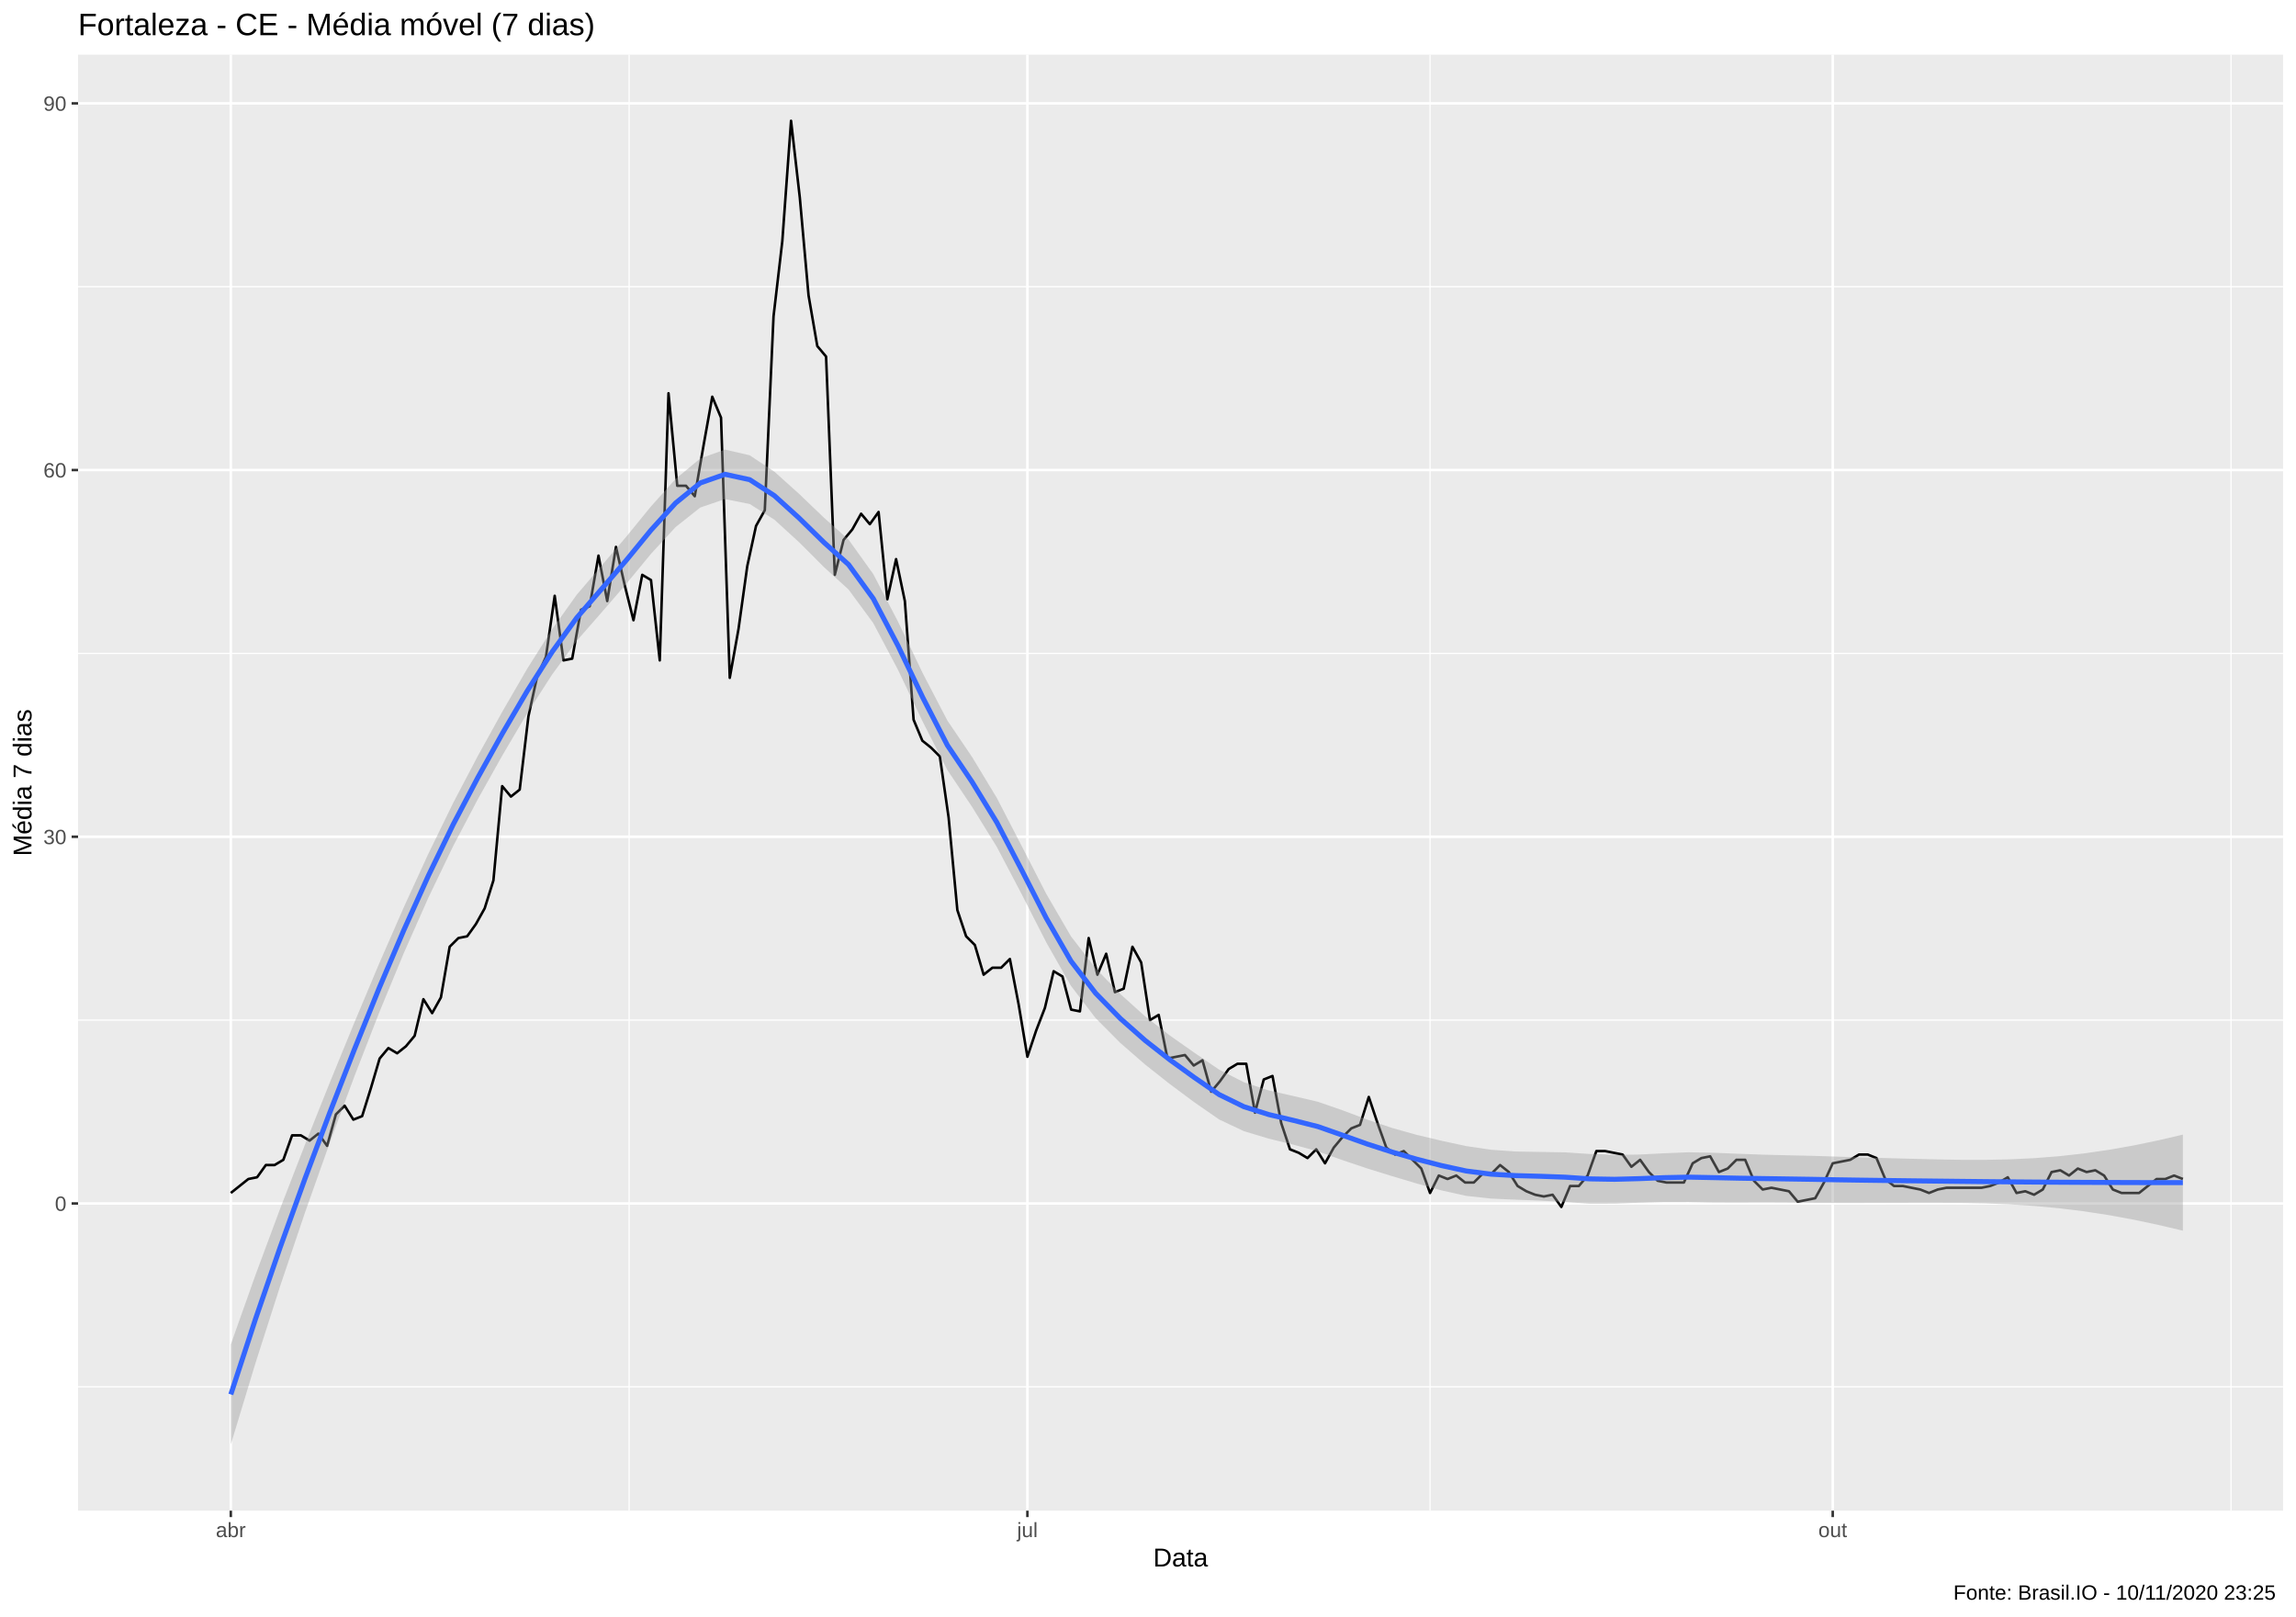
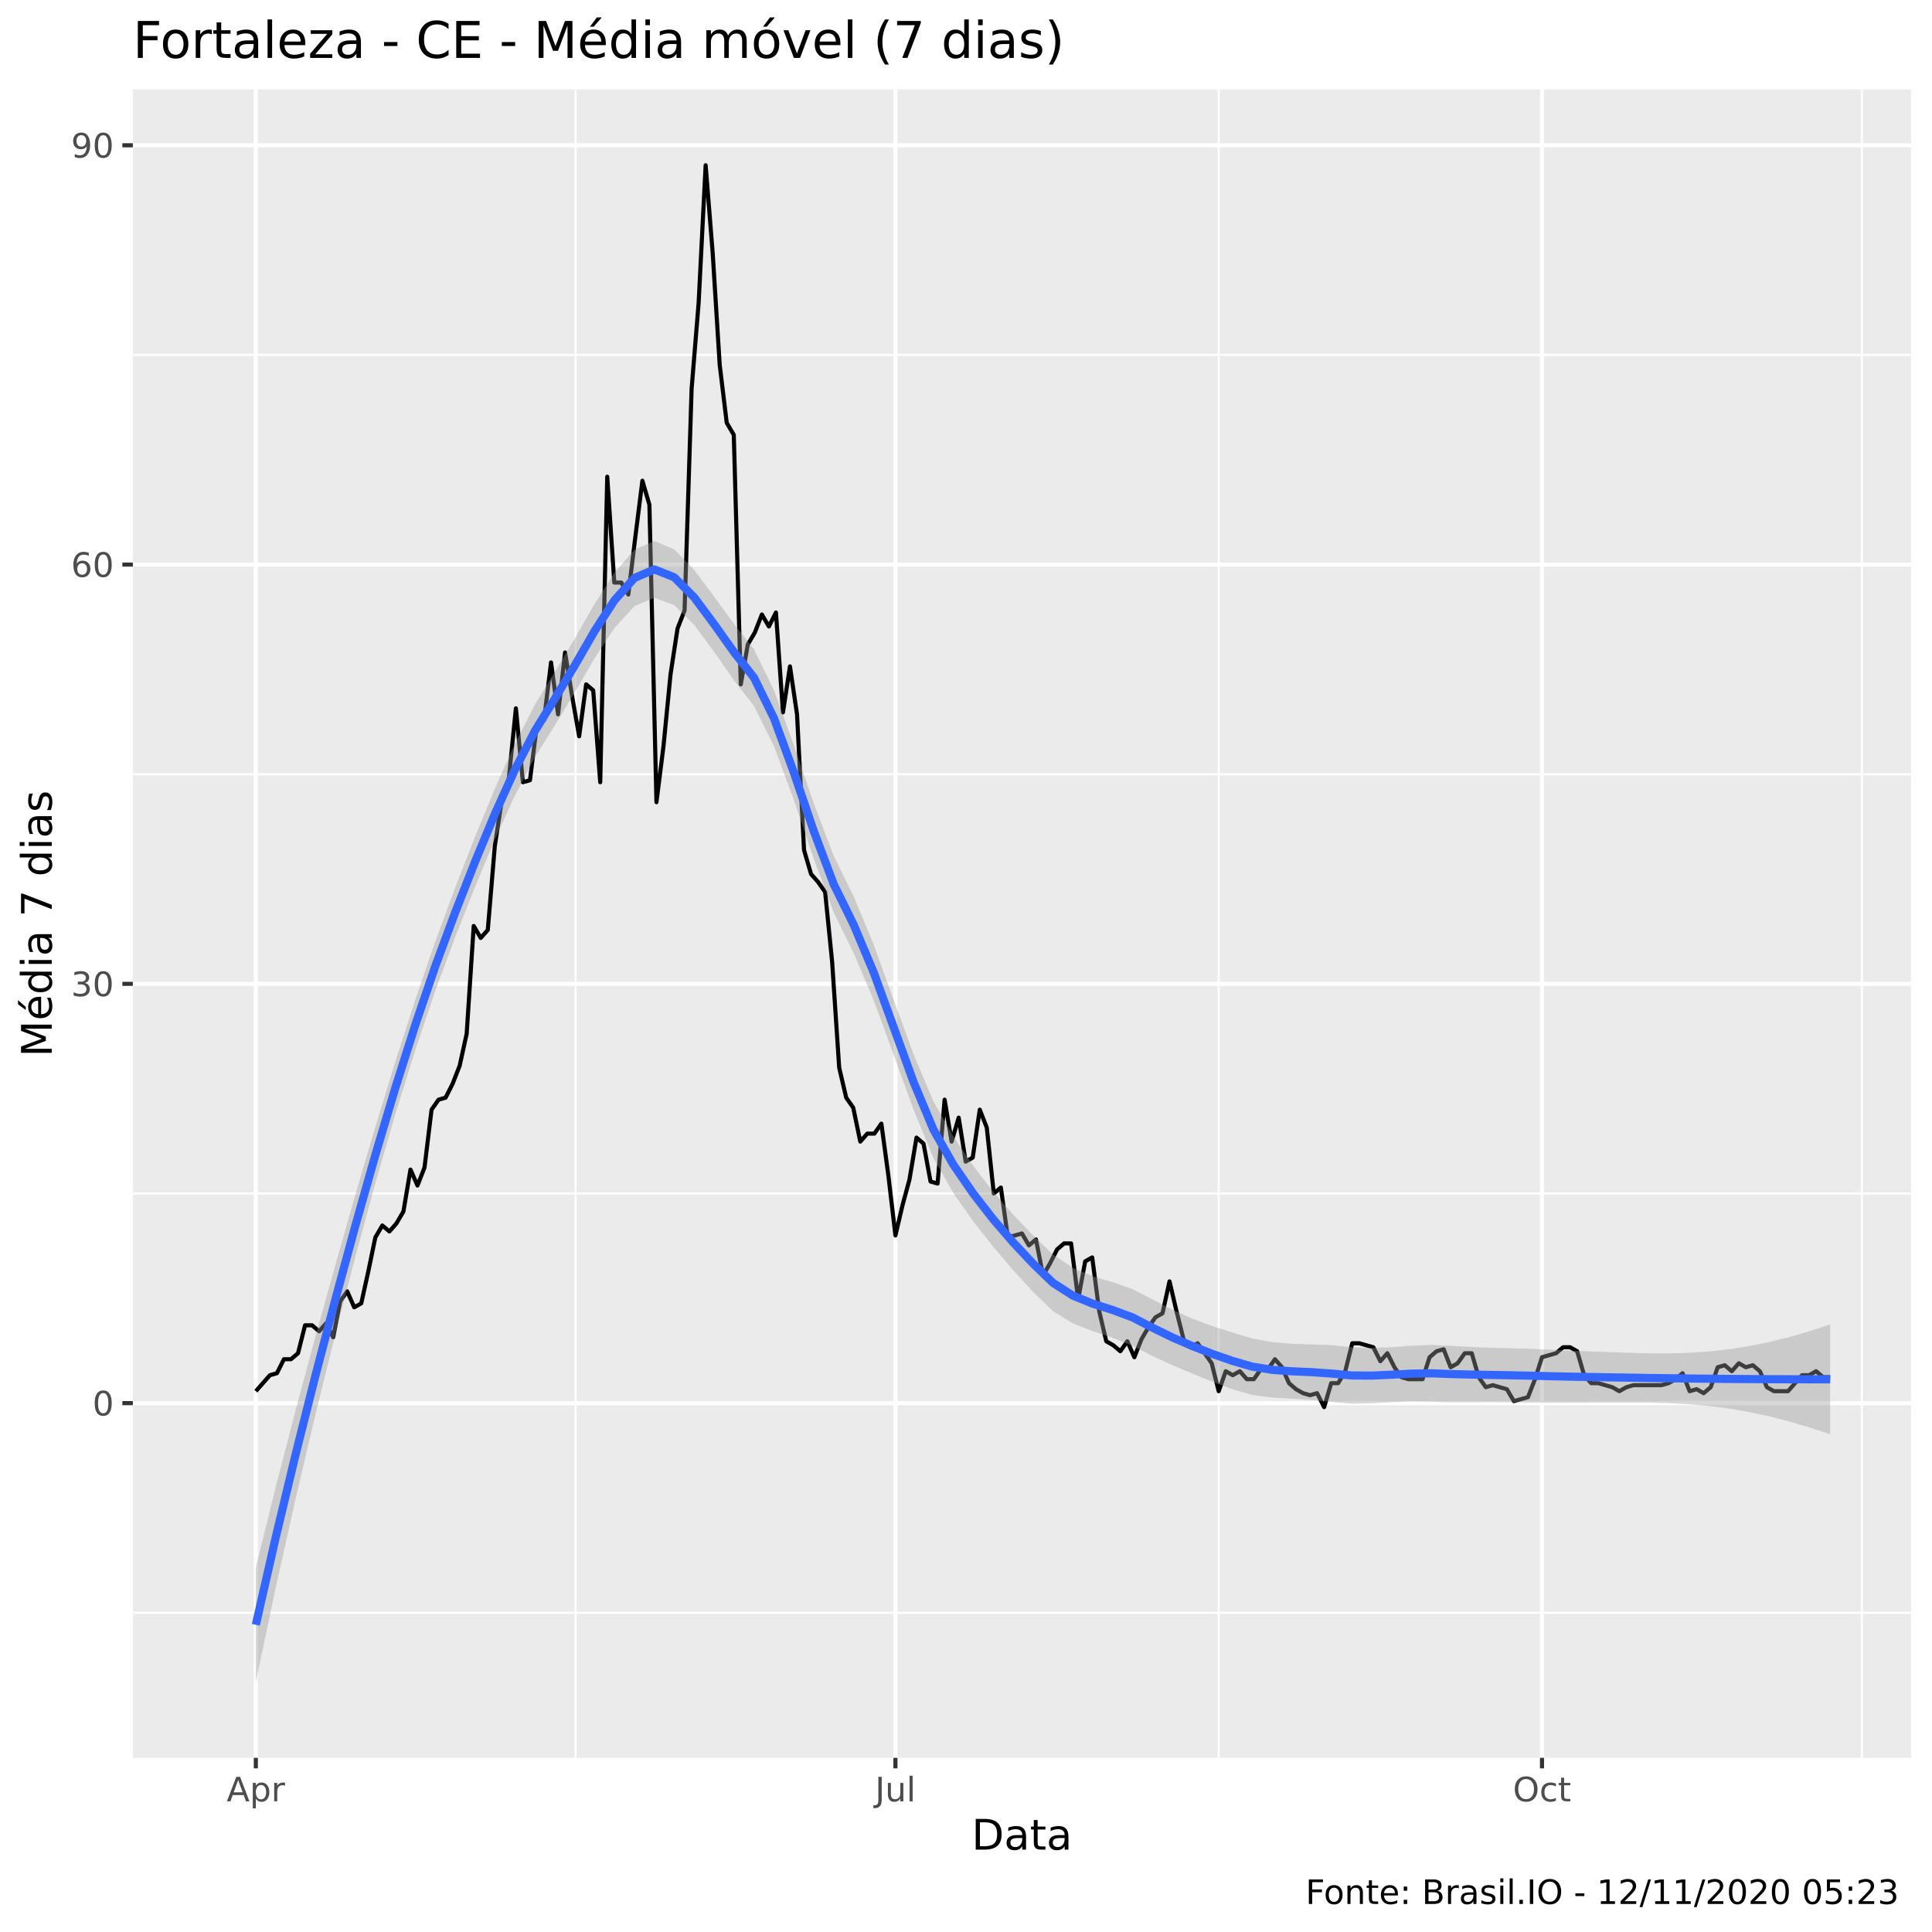
- <svg xmlns="http://www.w3.org/2000/svg" viewBox="0 0 974.25 686.25">
+ <svg xmlns="http://www.w3.org/2000/svg" viewBox="0 0 504.00 504.00">
  <defs>
    <style type="text/css">
    line, polyline, polygon, path, rect, circle {
      fill: none;
      stroke: #000000;
      stroke-linecap: round;
      stroke-linejoin: round;
      stroke-miterlimit: 10.00;
    }
  </style>
  </defs>
  <rect width="100%" height="100%" style="stroke: none; fill: #FFFFFF;" />
-   <rect x="0.00" y="0.00" width="974.25" height="686.25" style="stroke-width: 1.07; stroke: #FFFFFF; fill: #FFFFFF;" />
+   <rect x="0" y="0.00" width="504.00" height="504.00" style="stroke-width: 1.07; stroke: #FFFFFF; fill: #FFFFFF;" />
  <defs>
-     <clipPath id="cpMzMuMTN8OTY4Ljc3fDY0MS4xM3wyMy4xOQ==">
-       <rect x="33.13" y="23.19" width="935.64" height="617.94" />
+     <clipPath id="cpMzQuNjZ8NDk4LjUyfDQ1OC41N3wyMy4zMw==">
+       <rect x="34.66" y="23.33" width="463.87" height="435.24" />
    </clipPath>
  </defs>
-   <rect x="33.13" y="23.19" width="935.64" height="617.94" style="stroke-width: 1.07; stroke: none; fill: #EBEBEB;" clip-path="url(#cpMzMuMTN8OTY4Ljc3fDY0MS4xM3wyMy4xOQ==)" />
-   <polyline points="33.13,588.57 968.77,588.57 " style="stroke-width: 0.53; stroke: #FFFFFF; stroke-linecap: butt;" clip-path="url(#cpMzMuMTN8OTY4Ljc3fDY0MS4xM3wyMy4xOQ==)" />
-   <polyline points="33.13,432.94 968.77,432.94 " style="stroke-width: 0.53; stroke: #FFFFFF; stroke-linecap: butt;" clip-path="url(#cpMzMuMTN8OTY4Ljc3fDY0MS4xM3wyMy4xOQ==)" />
-   <polyline points="33.13,277.31 968.77,277.31 " style="stroke-width: 0.53; stroke: #FFFFFF; stroke-linecap: butt;" clip-path="url(#cpMzMuMTN8OTY4Ljc3fDY0MS4xM3wyMy4xOQ==)" />
-   <polyline points="33.13,121.68 968.77,121.68 " style="stroke-width: 0.53; stroke: #FFFFFF; stroke-linecap: butt;" clip-path="url(#cpMzMuMTN8OTY4Ljc3fDY0MS4xM3wyMy4xOQ==)" />
-   <polyline points="266.95,641.13 266.95,23.19 " style="stroke-width: 0.53; stroke: #FFFFFF; stroke-linecap: butt;" clip-path="url(#cpMzMuMTN8OTY4Ljc3fDY0MS4xM3wyMy4xOQ==)" />
-   <polyline points="606.81,641.13 606.81,23.19 " style="stroke-width: 0.53; stroke: #FFFFFF; stroke-linecap: butt;" clip-path="url(#cpMzMuMTN8OTY4Ljc3fDY0MS4xM3wyMy4xOQ==)" />
-   <polyline points="946.67,641.13 946.67,23.19 " style="stroke-width: 0.53; stroke: #FFFFFF; stroke-linecap: butt;" clip-path="url(#cpMzMuMTN8OTY4Ljc3fDY0MS4xM3wyMy4xOQ==)" />
-   <polyline points="33.13,510.76 968.77,510.76 " style="stroke-width: 1.07; stroke: #FFFFFF; stroke-linecap: butt;" clip-path="url(#cpMzMuMTN8OTY4Ljc3fDY0MS4xM3wyMy4xOQ==)" />
-   <polyline points="33.13,355.12 968.77,355.12 " style="stroke-width: 1.07; stroke: #FFFFFF; stroke-linecap: butt;" clip-path="url(#cpMzMuMTN8OTY4Ljc3fDY0MS4xM3wyMy4xOQ==)" />
-   <polyline points="33.13,199.49 968.77,199.49 " style="stroke-width: 1.07; stroke: #FFFFFF; stroke-linecap: butt;" clip-path="url(#cpMzMuMTN8OTY4Ljc3fDY0MS4xM3wyMy4xOQ==)" />
-   <polyline points="33.13,43.86 968.77,43.86 " style="stroke-width: 1.07; stroke: #FFFFFF; stroke-linecap: butt;" clip-path="url(#cpMzMuMTN8OTY4Ljc3fDY0MS4xM3wyMy4xOQ==)" />
-   <polyline points="97.94,641.13 97.94,23.19 " style="stroke-width: 1.07; stroke: #FFFFFF; stroke-linecap: butt;" clip-path="url(#cpMzMuMTN8OTY4Ljc3fDY0MS4xM3wyMy4xOQ==)" />
-   <polyline points="435.95,641.13 435.95,23.19 " style="stroke-width: 1.07; stroke: #FFFFFF; stroke-linecap: butt;" clip-path="url(#cpMzMuMTN8OTY4Ljc3fDY0MS4xM3wyMy4xOQ==)" />
-   <polyline points="777.67,641.13 777.67,23.19 " style="stroke-width: 1.07; stroke: #FFFFFF; stroke-linecap: butt;" clip-path="url(#cpMzMuMTN8OTY4Ljc3fDY0MS4xM3wyMy4xOQ==)" />
-   <polyline points="97.94,506.31 105.37,500.38 109.09,499.64 112.80,494.45 116.51,494.45 120.23,492.23 123.94,481.85 127.66,481.85 131.37,484.08 135.09,481.11 138.80,486.30 142.52,472.96 146.23,469.25 149.94,475.18 153.66,473.70 157.37,461.84 161.09,449.24 164.80,444.80 168.52,447.02 172.23,444.06 175.94,439.61 179.66,424.05 183.37,429.98 187.09,423.31 190.80,401.81 194.52,398.11 198.23,397.37 201.94,392.18 205.66,385.51 209.37,373.65 213.09,333.63 216.80,338.08 220.52,335.11 224.23,303.99 227.95,286.94 231.66,278.79 235.37,252.85 239.09,280.27 242.80,279.53 246.52,258.78 250.23,257.30 253.95,235.81 257.66,255.08 261.37,232.10 265.09,248.41 268.80,263.23 272.52,243.96 276.23,246.18 279.95,280.27 283.66,166.89 287.37,206.16 291.09,206.16 294.80,210.61 298.52,189.12 302.23,168.37 305.95,177.26 309.66,287.68 313.37,266.93 317.09,240.25 320.80,223.21 324.52,216.54 328.23,134.28 331.95,102.41 335.66,51.27 339.38,83.88 343.09,125.38 346.80,146.88 350.52,151.32 354.23,243.96 357.95,229.14 361.66,224.69 365.38,218.02 369.09,222.47 372.80,217.28 376.52,254.34 380.23,237.29 383.95,255.08 387.66,305.47 391.38,314.36 395.09,317.33 398.80,321.03 402.52,346.97 406.23,386.25 409.95,397.37 413.66,401.07 417.38,413.67 421.09,410.71 424.81,410.71 428.52,407.00 432.23,426.27 435.95,448.50 439.66,437.39 443.38,427.75 447.09,412.19 450.81,414.41 454.52,428.49 458.23,429.23 461.95,398.11 465.66,413.67 469.38,404.78 473.09,421.08 476.81,419.60 480.52,401.81 484.23,408.48 487.95,432.94 491.66,430.72 495.38,449.24 499.09,448.50 502.81,447.76 506.52,452.21 510.24,449.99 513.95,463.32 517.66,458.88 521.38,453.69 525.09,451.47 528.81,451.47 532.52,472.22 536.24,458.14 539.95,456.65 543.66,476.66 547.38,487.78 551.09,489.26 554.81,491.49 558.52,487.78 562.24,493.71 565.95,487.04 569.66,482.59 573.38,478.89 577.09,477.41 580.81,465.55 584.52,476.66 588.24,487.04 591.95,490.00 595.66,488.52 599.38,492.23 603.09,495.93 606.81,506.31 610.52,498.90 614.24,500.38 617.95,498.90 621.67,501.86 625.38,501.86 629.09,498.16 632.81,498.16 636.52,494.45 640.24,497.42 643.95,503.34 647.67,505.57 651.38,507.05 655.09,507.79 658.81,507.05 662.52,512.24 666.24,503.34 669.95,503.34 673.67,498.90 677.38,488.52 681.09,488.52 684.81,489.26 688.52,490.00 692.24,495.19 695.95,492.23 699.67,497.42 703.38,501.12 707.10,501.86 710.81,501.86 714.52,501.86 718.24,493.71 721.95,491.49 725.67,490.75 729.38,497.42 733.10,495.93 736.81,492.23 740.52,492.23 744.24,501.12 747.95,504.83 751.67,504.09 755.38,504.83 759.10,505.57 762.81,510.01 766.52,509.27 770.24,508.53 773.95,501.86 777.67,493.71 781.38,492.97 785.10,492.23 788.81,490.00 792.53,490.00 796.24,491.49 799.95,500.38 803.67,503.34 807.38,503.34 811.10,504.09 814.81,504.83 818.53,506.31 822.24,504.83 825.95,504.09 829.67,504.09 833.38,504.09 837.10,504.09 840.81,504.09 844.53,503.34 848.24,501.86 851.95,499.64 855.67,506.31 859.38,505.57 863.10,507.05 866.81,504.83 870.53,497.42 874.24,496.67 877.95,498.90 881.67,495.93 885.38,497.42 889.10,496.67 892.81,498.90 896.53,504.83 900.24,506.31 903.96,506.31 907.67,506.31 911.38,503.34 915.10,500.38 918.81,500.38 922.53,498.90 926.24,500.38 " style="stroke-width: 1.07; stroke-linecap: butt;" clip-path="url(#cpMzMuMTN8OTY4Ljc3fDY0MS4xM3wyMy4xOQ==)" />
-   <polygon points="97.94,570.57 108.43,541.04 118.91,512.87 129.40,485.81 139.88,459.59 150.37,433.97 160.85,409.02 171.34,385.05 181.82,362.22 192.31,340.72 202.79,320.76 213.28,301.79 223.76,283.73 234.25,267.09 244.73,252.40 255.21,240.13 265.70,227.83 276.18,214.98 286.67,203.27 297.15,194.56 307.64,190.81 318.12,193.23 328.61,200.20 339.09,209.61 349.58,219.67 360.06,229.01 370.55,243.64 381.03,263.79 391.52,285.68 402.00,305.80 412.49,321.29 422.97,338.63 433.46,358.91 443.94,379.32 454.43,397.37 464.91,410.95 475.40,421.88 485.88,431.31 496.37,439.45 506.85,446.82 517.33,453.97 527.82,459.31 538.30,462.77 548.79,465.16 559.27,467.61 569.76,471.25 580.24,475.19 590.73,478.72 601.21,481.66 611.70,484.15 622.18,486.41 632.67,487.96 643.15,488.70 653.64,488.89 664.12,489.06 674.61,489.76 685.09,490.15 695.58,489.99 706.06,489.46 716.55,489.03 727.03,489.23 737.52,489.66 748.00,490.04 758.48,490.31 768.97,490.54 779.45,490.87 789.94,491.20 800.42,491.50 810.91,491.78 821.39,492.04 831.88,492.23 842.36,492.25 852.85,492.03 863.33,491.52 873.82,490.69 884.30,489.52 894.79,488.00 905.27,486.15 915.76,483.98 926.24,481.53 926.24,522.30 915.76,519.84 905.27,517.62 894.79,515.70 884.30,514.09 873.82,512.80 863.33,511.82 852.85,511.15 842.36,510.73 831.88,510.53 821.39,510.48 810.91,510.49 800.42,510.52 789.94,510.55 779.45,510.55 768.97,510.49 758.48,510.39 748.00,510.34 737.52,510.38 727.03,510.35 716.55,510.13 706.06,510.14 695.58,510.44 685.09,510.85 674.61,510.88 664.12,510.14 653.64,509.55 643.15,509.15 632.67,508.68 622.18,507.54 611.70,505.22 601.21,502.30 590.73,499.17 580.24,495.93 569.76,492.40 559.27,488.66 548.79,485.79 538.30,483.23 527.82,480.07 517.33,475.12 506.85,467.86 496.37,460.06 485.88,451.77 475.40,442.66 464.91,432.11 454.43,418.40 443.94,399.92 433.46,379.37 422.97,359.42 412.49,342.46 402.00,326.81 391.52,306.26 381.03,284.26 370.55,264.45 360.06,250.19 349.58,240.65 339.09,230.14 328.61,220.57 318.12,213.90 307.64,211.80 297.15,215.39 286.67,223.70 276.18,235.11 265.70,247.84 255.21,259.99 244.73,271.96 234.25,286.32 223.76,302.64 213.28,320.40 202.79,339.13 192.31,359.05 181.82,380.87 171.34,404.51 160.85,429.87 150.37,456.83 139.88,485.12 129.40,514.67 118.91,545.71 108.43,578.43 97.94,613.04 " style="stroke-width: 0.00; stroke: none; fill: #999999; fill-opacity: 0.40;" clip-path="url(#cpMzMuMTN8OTY4Ljc3fDY0MS4xM3wyMy4xOQ==)" />
-   <polyline points="97.94,570.57 108.43,541.04 118.91,512.87 129.40,485.81 139.88,459.59 150.37,433.97 160.85,409.02 171.34,385.05 181.82,362.22 192.31,340.72 202.79,320.76 213.28,301.79 223.76,283.73 234.25,267.09 244.73,252.40 255.21,240.13 265.70,227.83 276.18,214.98 286.67,203.27 297.15,194.56 307.64,190.81 318.12,193.23 328.61,200.20 339.09,209.61 349.58,219.67 360.06,229.01 370.55,243.64 381.03,263.79 391.52,285.68 402.00,305.80 412.49,321.29 422.97,338.63 433.46,358.91 443.94,379.32 454.43,397.37 464.91,410.95 475.40,421.88 485.88,431.31 496.37,439.45 506.85,446.82 517.33,453.97 527.82,459.31 538.30,462.77 548.79,465.16 559.27,467.61 569.76,471.25 580.24,475.19 590.73,478.72 601.21,481.66 611.70,484.15 622.18,486.41 632.67,487.96 643.15,488.70 653.64,488.89 664.12,489.06 674.61,489.76 685.09,490.15 695.58,489.99 706.06,489.46 716.55,489.03 727.03,489.23 737.52,489.66 748.00,490.04 758.48,490.31 768.97,490.54 779.45,490.87 789.94,491.20 800.42,491.50 810.91,491.78 821.39,492.04 831.88,492.23 842.36,492.25 852.85,492.03 863.33,491.52 873.82,490.69 884.30,489.52 894.79,488.00 905.27,486.15 915.76,483.98 926.24,481.53 " style="stroke-width: 2.13; stroke: none;" clip-path="url(#cpMzMuMTN8OTY4Ljc3fDY0MS4xM3wyMy4xOQ==)" />
-   <polyline points="926.24,522.30 915.76,519.84 905.27,517.62 894.79,515.70 884.30,514.09 873.82,512.80 863.33,511.82 852.85,511.15 842.36,510.73 831.88,510.53 821.39,510.48 810.91,510.49 800.42,510.52 789.94,510.55 779.45,510.55 768.97,510.49 758.48,510.39 748.00,510.34 737.52,510.38 727.03,510.35 716.55,510.13 706.06,510.14 695.58,510.44 685.09,510.85 674.61,510.88 664.12,510.14 653.64,509.55 643.15,509.15 632.67,508.68 622.18,507.54 611.70,505.22 601.21,502.30 590.73,499.17 580.24,495.93 569.76,492.40 559.27,488.66 548.79,485.79 538.30,483.23 527.82,480.07 517.33,475.12 506.85,467.86 496.37,460.06 485.88,451.77 475.40,442.66 464.91,432.11 454.43,418.40 443.94,399.92 433.46,379.37 422.97,359.42 412.49,342.46 402.00,326.81 391.52,306.26 381.03,284.26 370.55,264.45 360.06,250.19 349.58,240.65 339.09,230.14 328.61,220.57 318.12,213.90 307.64,211.80 297.15,215.39 286.67,223.70 276.18,235.11 265.70,247.84 255.21,259.99 244.73,271.96 234.25,286.32 223.76,302.64 213.28,320.40 202.79,339.13 192.31,359.05 181.82,380.87 171.34,404.51 160.85,429.87 150.37,456.83 139.88,485.12 129.40,514.67 118.91,545.71 108.43,578.43 97.94,613.04 " style="stroke-width: 2.13; stroke: none;" clip-path="url(#cpMzMuMTN8OTY4Ljc3fDY0MS4xM3wyMy4xOQ==)" />
-   <polyline points="97.94,591.80 108.43,559.74 118.91,529.29 129.40,500.24 139.88,472.35 150.37,445.40 160.85,419.44 171.34,394.78 181.82,371.55 192.31,349.89 202.79,329.95 213.28,311.10 223.76,293.18 234.25,276.71 244.73,262.18 255.21,250.06 265.70,237.83 276.18,225.04 286.67,213.49 297.15,204.97 307.64,201.30 318.12,203.57 328.61,210.38 339.09,219.88 349.58,230.16 360.06,239.60 370.55,254.05 381.03,274.03 391.52,295.97 402.00,316.30 412.49,331.87 422.97,349.03 433.46,369.14 443.94,389.62 454.43,407.88 464.91,421.53 475.40,432.27 485.88,441.54 496.37,449.76 506.85,457.34 517.33,464.55 527.82,469.69 538.30,473.00 548.79,475.48 559.27,478.14 569.76,481.82 580.24,485.56 590.73,488.94 601.21,491.98 611.70,494.69 622.18,496.98 632.67,498.32 643.15,498.93 653.64,499.22 664.12,499.60 674.61,500.32 685.09,500.50 695.58,500.22 706.06,499.80 716.55,499.58 727.03,499.79 737.52,500.02 748.00,500.19 758.48,500.35 768.97,500.51 779.45,500.71 789.94,500.87 800.42,501.01 810.91,501.14 821.39,501.26 831.88,501.38 842.36,501.49 852.85,501.59 863.33,501.67 873.82,501.74 884.30,501.80 894.79,501.85 905.27,501.89 915.76,501.91 926.24,501.91 " style="stroke-width: 2.13; stroke: #3366FF; stroke-linecap: butt;" clip-path="url(#cpMzMuMTN8OTY4Ljc3fDY0MS4xM3wyMy4xOQ==)" />
+   <rect x="34.66" y="23.33" width="463.87" height="435.24" style="stroke-width: 1.07; stroke: none; fill: #EBEBEB;" clip-path="url(#cpMzQuNjZ8NDk4LjUyfDQ1OC41N3wyMy4zMw==)" />
+   <polyline points="34.66,420.73 498.52,420.73 " style="stroke-width: 0.53; stroke: #FFFFFF; stroke-linecap: butt;" clip-path="url(#cpMzQuNjZ8NDk4LjUyfDQ1OC41N3wyMy4zMw==)" />
+   <polyline points="34.66,311.35 498.52,311.35 " style="stroke-width: 0.53; stroke: #FFFFFF; stroke-linecap: butt;" clip-path="url(#cpMzQuNjZ8NDk4LjUyfDQ1OC41N3wyMy4zMw==)" />
+   <polyline points="34.66,201.97 498.52,201.97 " style="stroke-width: 0.53; stroke: #FFFFFF; stroke-linecap: butt;" clip-path="url(#cpMzQuNjZ8NDk4LjUyfDQ1OC41N3wyMy4zMw==)" />
+   <polyline points="34.66,92.59 498.52,92.59 " style="stroke-width: 0.53; stroke: #FFFFFF; stroke-linecap: butt;" clip-path="url(#cpMzQuNjZ8NDk4LjUyfDQ1OC41N3wyMy4zMw==)" />
+   <polyline points="150.16,458.57 150.16,23.33 " style="stroke-width: 0.53; stroke: #FFFFFF; stroke-linecap: butt;" clip-path="url(#cpMzQuNjZ8NDk4LjUyfDQ1OC41N3wyMy4zMw==)" />
+   <polyline points="317.92,458.57 317.92,23.33 " style="stroke-width: 0.53; stroke: #FFFFFF; stroke-linecap: butt;" clip-path="url(#cpMzQuNjZ8NDk4LjUyfDQ1OC41N3wyMy4zMw==)" />
+   <polyline points="485.69,458.57 485.69,23.33 " style="stroke-width: 0.53; stroke: #FFFFFF; stroke-linecap: butt;" clip-path="url(#cpMzQuNjZ8NDk4LjUyfDQ1OC41N3wyMy4zMw==)" />
+   <polyline points="34.66,366.04 498.52,366.04 " style="stroke-width: 1.07; stroke: #FFFFFF; stroke-linecap: butt;" clip-path="url(#cpMzQuNjZ8NDk4LjUyfDQ1OC41N3wyMy4zMw==)" />
+   <polyline points="34.66,256.66 498.52,256.66 " style="stroke-width: 1.07; stroke: #FFFFFF; stroke-linecap: butt;" clip-path="url(#cpMzQuNjZ8NDk4LjUyfDQ1OC41N3wyMy4zMw==)" />
+   <polyline points="34.66,147.28 498.52,147.28 " style="stroke-width: 1.07; stroke: #FFFFFF; stroke-linecap: butt;" clip-path="url(#cpMzQuNjZ8NDk4LjUyfDQ1OC41N3wyMy4zMw==)" />
+   <polyline points="34.66,37.90 498.52,37.90 " style="stroke-width: 1.07; stroke: #FFFFFF; stroke-linecap: butt;" clip-path="url(#cpMzQuNjZ8NDk4LjUyfDQ1OC41N3wyMy4zMw==)" />
+   <polyline points="66.74,458.57 66.74,23.33 " style="stroke-width: 1.07; stroke: #FFFFFF; stroke-linecap: butt;" clip-path="url(#cpMzQuNjZ8NDk4LjUyfDQ1OC41N3wyMy4zMw==)" />
+   <polyline points="233.59,458.57 233.59,23.33 " style="stroke-width: 1.07; stroke: #FFFFFF; stroke-linecap: butt;" clip-path="url(#cpMzQuNjZ8NDk4LjUyfDQ1OC41N3wyMy4zMw==)" />
+   <polyline points="402.26,458.57 402.26,23.33 " style="stroke-width: 1.07; stroke: #FFFFFF; stroke-linecap: butt;" clip-path="url(#cpMzQuNjZ8NDk4LjUyfDQ1OC41N3wyMy4zMw==)" />
+   <polyline points="66.74,362.92 70.41,358.75 72.24,358.23 74.07,354.58 75.91,354.58 77.74,353.02 79.58,345.73 81.41,345.73 83.24,347.29 85.08,345.21 86.91,348.85 88.74,339.48 90.58,336.87 92.41,341.04 94.24,340.00 96.08,331.67 97.91,322.81 99.74,319.69 101.58,321.25 103.41,319.17 105.24,316.04 107.08,305.10 108.91,309.27 110.74,304.58 112.58,289.48 114.41,286.87 116.24,286.35 118.08,282.71 119.91,278.02 121.74,269.68 123.58,241.56 125.41,244.68 127.25,242.60 129.08,220.72 130.91,208.74 132.75,203.01 134.58,184.78 136.41,204.06 138.25,203.54 140.08,188.95 141.91,187.91 143.75,172.80 145.58,186.35 147.41,170.20 149.25,181.66 151.08,192.08 152.91,178.53 154.75,180.10 156.58,204.06 158.41,124.36 160.25,151.97 162.08,151.97 163.91,155.10 165.75,139.99 167.58,125.41 169.41,131.66 171.25,209.26 173.08,194.68 174.92,175.93 176.75,163.95 178.58,159.26 180.42,101.45 182.25,79.05 184.08,43.11 185.92,66.03 187.75,95.20 189.58,110.30 191.42,113.43 193.25,178.53 195.08,168.12 196.92,164.99 198.75,160.30 200.58,163.43 202.42,159.78 204.25,185.83 206.08,173.85 207.92,186.35 209.75,221.77 211.58,228.02 213.42,230.10 215.25,232.70 217.08,250.93 218.92,278.54 220.75,286.35 222.58,288.96 224.42,297.81 226.25,295.73 228.09,295.73 229.92,293.12 231.75,306.66 233.59,322.29 235.42,314.48 237.25,307.71 239.09,296.77 240.92,298.33 242.75,308.23 244.59,308.75 246.42,286.87 248.25,297.81 250.09,291.56 251.92,303.02 253.75,301.98 255.59,289.48 257.42,294.16 259.25,311.35 261.09,309.79 262.92,322.81 264.75,322.29 266.59,321.77 268.42,324.89 270.25,323.33 272.09,332.71 273.92,329.58 275.76,325.94 277.59,324.37 279.42,324.37 281.26,338.96 283.09,329.06 284.92,328.02 286.76,342.08 288.59,349.90 290.42,350.94 292.26,352.50 294.09,349.90 295.92,354.06 297.76,349.38 299.59,346.25 301.42,343.65 303.26,342.60 305.09,334.27 306.92,342.08 308.76,349.38 310.59,351.46 312.42,350.42 314.26,353.02 316.09,355.63 317.92,362.92 319.76,357.71 321.59,358.75 323.43,357.71 325.26,359.79 327.09,359.79 328.93,357.19 330.76,357.19 332.59,354.58 334.43,356.67 336.26,360.83 338.09,362.40 339.93,363.44 341.76,363.96 343.59,363.44 345.43,367.08 347.26,360.83 349.09,360.83 350.93,357.71 352.76,350.42 354.59,350.42 356.43,350.94 358.26,351.46 360.09,355.10 361.93,353.02 363.76,356.67 365.59,359.27 367.43,359.79 369.26,359.79 371.10,359.79 372.93,354.06 374.76,352.50 376.60,351.98 378.43,356.67 380.26,355.63 382.10,353.02 383.93,353.02 385.76,359.27 387.60,361.88 389.43,361.35 391.26,361.88 393.10,362.40 394.93,365.52 396.76,365.00 398.60,364.48 400.43,359.79 402.26,354.06 404.10,353.54 405.93,353.02 407.76,351.46 409.60,351.46 411.43,352.50 413.26,358.75 415.10,360.83 416.93,360.83 418.77,361.35 420.60,361.88 422.43,362.92 424.27,361.88 426.10,361.35 427.93,361.35 429.77,361.35 431.60,361.35 433.43,361.35 435.27,360.83 437.10,359.79 438.93,358.23 440.77,362.92 442.60,362.40 444.43,363.44 446.27,361.88 448.10,356.67 449.93,356.15 451.77,357.71 453.60,355.63 455.43,356.67 457.27,356.15 459.10,357.71 460.93,361.88 462.77,362.92 464.60,362.92 466.44,362.92 468.27,360.83 470.10,358.75 471.94,358.75 473.77,357.71 475.60,359.27 477.44,359.27 " style="stroke-width: 1.07; stroke-linecap: butt;" clip-path="url(#cpMzQuNjZ8NDk4LjUyfDQ1OC41N3wyMy4zMw==)" />
+   <polygon points="66.74,408.93 71.94,387.85 77.14,367.76 82.34,348.47 87.54,329.81 92.73,311.60 97.93,293.91 103.13,276.95 108.33,260.83 113.53,245.67 118.73,231.61 123.93,218.26 129.13,205.63 134.32,194.04 139.52,183.84 144.72,175.31 149.92,166.58 155.12,157.51 160.32,149.34 165.52,143.40 170.71,141.13 175.91,143.33 181.11,148.69 186.31,155.64 191.51,162.81 196.71,169.40 201.91,180.11 207.11,194.41 212.30,209.63 217.50,223.31 222.70,233.84 227.90,246.37 233.10,260.74 238.30,274.98 243.50,287.29 248.69,296.41 253.89,304.12 259.09,310.90 264.29,316.85 269.49,322.26 274.69,327.28 279.89,330.75 285.09,332.94 290.28,334.50 295.48,336.30 300.68,339.00 305.88,341.68 311.08,344.01 316.28,345.94 321.48,347.61 326.67,349.14 331.87,350.12 337.07,350.57 342.27,350.70 347.47,350.92 352.67,351.46 357.87,351.64 363.07,351.44 368.26,351.06 373.46,350.85 378.66,351.09 383.86,351.37 389.06,351.59 394.26,351.72 399.46,351.87 404.65,352.11 409.85,352.33 415.05,352.54 420.25,352.73 425.45,352.92 430.65,353.05 435.85,353.05 441.05,352.89 446.24,352.52 451.44,351.93 456.64,351.10 461.84,350.03 467.04,348.73 472.24,347.21 477.44,345.48 477.44,374.16 472.24,372.44 467.04,370.89 461.84,369.55 456.64,368.42 451.44,367.51 446.24,366.83 441.05,366.35 435.85,366.06 430.65,365.91 425.45,365.87 420.25,365.88 415.05,365.91 409.85,365.92 404.65,365.93 399.46,365.89 394.26,365.82 389.06,365.77 383.86,365.80 378.66,365.81 373.46,365.67 368.26,365.62 363.07,365.78 357.87,366.07 352.67,366.18 347.47,365.73 342.27,365.23 337.07,364.90 331.87,364.57 326.67,363.89 321.48,362.41 316.28,360.46 311.08,358.34 305.88,356.15 300.68,353.76 295.48,351.08 290.28,349.00 285.09,347.27 279.89,345.23 274.69,342.05 269.49,337.03 264.29,331.33 259.09,325.23 253.89,318.62 248.69,311.20 243.50,302.05 238.30,289.44 233.10,275.07 227.90,260.89 222.70,248.64 217.50,238.06 212.30,224.08 207.11,208.74 201.91,194.65 196.71,184.20 191.51,177.54 186.31,170.07 181.11,163.03 175.91,157.88 170.71,155.94 165.52,158.13 160.32,163.78 155.12,171.70 149.92,180.65 144.72,189.27 139.52,197.58 134.32,207.54 129.13,218.90 123.93,231.34 118.73,244.52 113.53,258.56 108.33,273.96 103.13,290.66 97.93,308.60 92.73,327.71 87.54,347.79 82.34,368.79 77.14,390.87 71.94,414.15 66.74,438.79 " style="stroke-width: 0.00; stroke: none; fill: #999999; fill-opacity: 0.40;" clip-path="url(#cpMzQuNjZ8NDk4LjUyfDQ1OC41N3wyMy4zMw==)" />
+   <polyline points="66.74,408.93 71.94,387.85 77.14,367.76 82.34,348.47 87.54,329.81 92.73,311.60 97.93,293.91 103.13,276.95 108.33,260.83 113.53,245.67 118.73,231.61 123.93,218.26 129.13,205.63 134.32,194.04 139.52,183.84 144.72,175.31 149.92,166.58 155.12,157.51 160.32,149.34 165.52,143.40 170.71,141.13 175.91,143.33 181.11,148.69 186.31,155.64 191.51,162.81 196.71,169.40 201.91,180.11 207.11,194.41 212.30,209.63 217.50,223.31 222.70,233.84 227.90,246.37 233.10,260.74 238.30,274.98 243.50,287.29 248.69,296.41 253.89,304.12 259.09,310.90 264.29,316.85 269.49,322.26 274.69,327.28 279.89,330.75 285.09,332.94 290.28,334.50 295.48,336.30 300.68,339.00 305.88,341.68 311.08,344.01 316.28,345.94 321.48,347.61 326.67,349.14 331.87,350.12 337.07,350.57 342.27,350.70 347.47,350.92 352.67,351.46 357.87,351.64 363.07,351.44 368.26,351.06 373.46,350.85 378.66,351.09 383.86,351.37 389.06,351.59 394.26,351.72 399.46,351.87 404.65,352.11 409.85,352.33 415.05,352.54 420.25,352.73 425.45,352.92 430.65,353.05 435.85,353.05 441.05,352.89 446.24,352.52 451.44,351.93 456.64,351.10 461.84,350.03 467.04,348.73 472.24,347.21 477.44,345.48 " style="stroke-width: 2.13; stroke: none;" clip-path="url(#cpMzQuNjZ8NDk4LjUyfDQ1OC41N3wyMy4zMw==)" />
+   <polyline points="477.44,374.16 472.24,372.44 467.04,370.89 461.84,369.55 456.64,368.42 451.44,367.51 446.24,366.83 441.05,366.35 435.85,366.06 430.65,365.91 425.45,365.87 420.25,365.88 415.05,365.91 409.85,365.92 404.65,365.93 399.46,365.89 394.26,365.82 389.06,365.77 383.86,365.80 378.66,365.81 373.46,365.67 368.26,365.62 363.07,365.78 357.87,366.07 352.67,366.18 347.47,365.73 342.27,365.23 337.07,364.90 331.87,364.57 326.67,363.89 321.48,362.41 316.28,360.46 311.08,358.34 305.88,356.15 300.68,353.76 295.48,351.08 290.28,349.00 285.09,347.27 279.89,345.23 274.69,342.05 269.49,337.03 264.29,331.33 259.09,325.23 253.89,318.62 248.69,311.20 243.50,302.05 238.30,289.44 233.10,275.07 227.90,260.89 222.70,248.64 217.50,238.06 212.30,224.08 207.11,208.74 201.91,194.65 196.71,184.20 191.51,177.54 186.31,170.07 181.11,163.03 175.91,157.88 170.71,155.94 165.52,158.13 160.32,163.78 155.12,171.70 149.92,180.65 144.72,189.27 139.52,197.58 134.32,207.54 129.13,218.90 123.93,231.34 118.73,244.52 113.53,258.56 108.33,273.96 103.13,290.66 97.93,308.60 92.73,327.71 87.54,347.79 82.34,368.79 77.14,390.87 71.94,414.15 66.74,438.79 " style="stroke-width: 2.13; stroke: none;" clip-path="url(#cpMzQuNjZ8NDk4LjUyfDQ1OC41N3wyMy4zMw==)" />
+   <polyline points="66.74,423.86 71.94,401.00 77.14,379.31 82.34,358.63 87.54,338.80 92.73,319.65 97.93,301.26 103.13,283.80 108.33,267.39 113.53,252.12 118.73,238.06 123.93,224.80 129.13,212.26 134.32,200.79 139.52,190.71 144.72,182.29 149.92,173.62 155.12,164.60 160.32,156.56 165.52,150.77 170.71,148.54 175.91,150.61 181.11,155.86 186.31,162.86 191.51,170.17 196.71,176.80 201.91,187.38 207.11,201.57 212.30,216.85 217.50,230.68 222.70,241.24 227.90,253.63 233.10,267.90 238.30,282.21 243.50,294.67 248.69,303.81 253.89,311.37 259.09,318.06 264.29,324.09 269.49,329.64 274.69,334.66 279.89,337.99 285.09,340.10 290.28,341.75 295.48,343.69 300.68,346.38 305.88,348.91 311.08,351.17 316.28,353.20 321.48,355.01 326.67,356.51 331.87,357.35 337.07,357.73 342.27,357.96 347.47,358.33 352.67,358.82 357.87,358.85 363.07,358.61 368.26,358.34 373.46,358.26 378.66,358.45 383.86,358.58 389.06,358.68 394.26,358.77 399.46,358.88 404.65,359.02 409.85,359.13 415.05,359.22 420.25,359.31 425.45,359.39 430.65,359.48 435.85,359.55 441.05,359.62 446.24,359.67 451.44,359.72 456.64,359.76 461.84,359.79 467.04,359.81 472.24,359.82 477.44,359.82 " style="stroke-width: 2.13; stroke: #3366FF; stroke-linecap: butt;" clip-path="url(#cpMzQuNjZ8NDk4LjUyfDQ1OC41N3wyMy4zMw==)" />
  <defs>
-     <clipPath id="cpMC4wMHw5NzQuMjV8Njg2LjI1fDAuMDA=">
-       <rect x="0.00" y="0.00" width="974.25" height="686.25" />
+     <clipPath id="cpMC4wMHw1MDQuMDB8NTA0LjAwfDAuMDA=">
+       <rect x="0.00" y="0.00" width="504.00" height="504.00" />
    </clipPath>
  </defs>
-   <g clip-path="url(#cpMC4wMHw5NzQuMjV8Njg2LjI1fDAuMDA=)">
-     <text x="23.30" y="513.90" style="font-size: 8.80px; fill: #4D4D4D; font-family: Arial;" textLength="4.89px" lengthAdjust="spacingAndGlyphs">0</text>
+   <g clip-path="url(#cpMC4wMHw1MDQuMDB8NTA0LjAwfDAuMDA=)">
+     <text x="24.13" y="369.25" style="font-size: 8.80px; fill: #4D4D4D; font-family: DejaVu Sans;" textLength="5.60px" lengthAdjust="spacingAndGlyphs">0</text>
  </g>
-   <g clip-path="url(#cpMC4wMHw5NzQuMjV8Njg2LjI1fDAuMDA=)">
-     <text x="18.41" y="358.27" style="font-size: 8.80px; fill: #4D4D4D; font-family: Arial;" textLength="9.79px" lengthAdjust="spacingAndGlyphs">30</text>
+   <g clip-path="url(#cpMC4wMHw1MDQuMDB8NTA0LjAwfDAuMDA=)">
+     <text x="18.53" y="259.87" style="font-size: 8.80px; fill: #4D4D4D; font-family: DejaVu Sans;" textLength="11.20px" lengthAdjust="spacingAndGlyphs">30</text>
  </g>
-   <g clip-path="url(#cpMC4wMHw5NzQuMjV8Njg2LjI1fDAuMDA=)">
-     <text x="18.41" y="202.64" style="font-size: 8.80px; fill: #4D4D4D; font-family: Arial;" textLength="9.79px" lengthAdjust="spacingAndGlyphs">60</text>
+   <g clip-path="url(#cpMC4wMHw1MDQuMDB8NTA0LjAwfDAuMDA=)">
+     <text x="18.53" y="150.49" style="font-size: 8.80px; fill: #4D4D4D; font-family: DejaVu Sans;" textLength="11.20px" lengthAdjust="spacingAndGlyphs">60</text>
  </g>
-   <g clip-path="url(#cpMC4wMHw5NzQuMjV8Njg2LjI1fDAuMDA=)">
-     <text x="18.41" y="47.01" style="font-size: 8.80px; fill: #4D4D4D; font-family: Arial;" textLength="9.79px" lengthAdjust="spacingAndGlyphs">90</text>
+   <g clip-path="url(#cpMC4wMHw1MDQuMDB8NTA0LjAwfDAuMDA=)">
+     <text x="18.53" y="41.11" style="font-size: 8.80px; fill: #4D4D4D; font-family: DejaVu Sans;" textLength="11.20px" lengthAdjust="spacingAndGlyphs">90</text>
  </g>
-   <polyline points="30.39,510.76 33.13,510.76 " style="stroke-width: 1.07; stroke: #333333; stroke-linecap: butt;" clip-path="url(#cpMC4wMHw5NzQuMjV8Njg2LjI1fDAuMDA=)" />
-   <polyline points="30.39,355.12 33.13,355.12 " style="stroke-width: 1.07; stroke: #333333; stroke-linecap: butt;" clip-path="url(#cpMC4wMHw5NzQuMjV8Njg2LjI1fDAuMDA=)" />
-   <polyline points="30.39,199.49 33.13,199.49 " style="stroke-width: 1.07; stroke: #333333; stroke-linecap: butt;" clip-path="url(#cpMC4wMHw5NzQuMjV8Njg2LjI1fDAuMDA=)" />
-   <polyline points="30.39,43.86 33.13,43.86 " style="stroke-width: 1.07; stroke: #333333; stroke-linecap: butt;" clip-path="url(#cpMC4wMHw5NzQuMjV8Njg2LjI1fDAuMDA=)" />
-   <polyline points="97.94,643.87 97.94,641.13 " style="stroke-width: 1.07; stroke: #333333; stroke-linecap: butt;" clip-path="url(#cpMC4wMHw5NzQuMjV8Njg2LjI1fDAuMDA=)" />
-   <polyline points="435.95,643.87 435.95,641.13 " style="stroke-width: 1.07; stroke: #333333; stroke-linecap: butt;" clip-path="url(#cpMC4wMHw5NzQuMjV8Njg2LjI1fDAuMDA=)" />
-   <polyline points="777.67,643.87 777.67,641.13 " style="stroke-width: 1.07; stroke: #333333; stroke-linecap: butt;" clip-path="url(#cpMC4wMHw5NzQuMjV8Njg2LjI1fDAuMDA=)" />
-   <g clip-path="url(#cpMC4wMHw5NzQuMjV8Njg2LjI1fDAuMDA=)">
-     <text x="91.58" y="652.36" style="font-size: 8.80px; fill: #4D4D4D; font-family: Arial;" textLength="12.72px" lengthAdjust="spacingAndGlyphs">abr</text>
+   <polyline points="31.92,366.04 34.66,366.04 " style="stroke-width: 1.07; stroke: #333333; stroke-linecap: butt;" clip-path="url(#cpMC4wMHw1MDQuMDB8NTA0LjAwfDAuMDA=)" />
+   <polyline points="31.92,256.66 34.66,256.66 " style="stroke-width: 1.07; stroke: #333333; stroke-linecap: butt;" clip-path="url(#cpMC4wMHw1MDQuMDB8NTA0LjAwfDAuMDA=)" />
+   <polyline points="31.92,147.28 34.66,147.28 " style="stroke-width: 1.07; stroke: #333333; stroke-linecap: butt;" clip-path="url(#cpMC4wMHw1MDQuMDB8NTA0LjAwfDAuMDA=)" />
+   <polyline points="31.92,37.90 34.66,37.90 " style="stroke-width: 1.07; stroke: #333333; stroke-linecap: butt;" clip-path="url(#cpMC4wMHw1MDQuMDB8NTA0LjAwfDAuMDA=)" />
+   <polyline points="66.74,461.31 66.74,458.57 " style="stroke-width: 1.07; stroke: #333333; stroke-linecap: butt;" clip-path="url(#cpMC4wMHw1MDQuMDB8NTA0LjAwfDAuMDA=)" />
+   <polyline points="233.59,461.31 233.59,458.57 " style="stroke-width: 1.07; stroke: #333333; stroke-linecap: butt;" clip-path="url(#cpMC4wMHw1MDQuMDB8NTA0LjAwfDAuMDA=)" />
+   <polyline points="402.26,461.31 402.26,458.57 " style="stroke-width: 1.07; stroke: #333333; stroke-linecap: butt;" clip-path="url(#cpMC4wMHw1MDQuMDB8NTA0LjAwfDAuMDA=)" />
+   <g clip-path="url(#cpMC4wMHw1MDQuMDB8NTA0LjAwfDAuMDA=)">
+     <text x="59.13" y="469.92" style="font-size: 8.80px; fill: #4D4D4D; font-family: DejaVu Sans;" textLength="15.22px" lengthAdjust="spacingAndGlyphs">Apr</text>
  </g>
-   <g clip-path="url(#cpMC4wMHw5NzQuMjV8Njg2LjI1fDAuMDA=)">
-     <text x="431.55" y="652.36" style="font-size: 8.80px; fill: #4D4D4D; font-family: Arial;" textLength="8.80px" lengthAdjust="spacingAndGlyphs">jul</text>
+   <g clip-path="url(#cpMC4wMHw1MDQuMDB8NTA0LjAwfDAuMDA=)">
+     <text x="228.28" y="469.92" style="font-size: 8.80px; fill: #4D4D4D; font-family: DejaVu Sans;" textLength="10.62px" lengthAdjust="spacingAndGlyphs">Jul</text>
  </g>
-   <g clip-path="url(#cpMC4wMHw5NzQuMjV8Njg2LjI1fDAuMDA=)">
-     <text x="771.55" y="652.36" style="font-size: 8.80px; fill: #4D4D4D; font-family: Arial;" textLength="12.23px" lengthAdjust="spacingAndGlyphs">out</text>
+   <g clip-path="url(#cpMC4wMHw1MDQuMDB8NTA0LjAwfDAuMDA=)">
+     <text x="394.66" y="469.92" style="font-size: 8.80px; fill: #4D4D4D; font-family: DejaVu Sans;" textLength="15.22px" lengthAdjust="spacingAndGlyphs">Oct</text>
  </g>
-   <g clip-path="url(#cpMC4wMHw5NzQuMjV8Njg2LjI1fDAuMDA=)">
-     <text x="489.33" y="664.82" style="font-size: 11.00px; font-family: Arial;" textLength="23.24px" lengthAdjust="spacingAndGlyphs">Data</text>
+   <g clip-path="url(#cpMC4wMHw1MDQuMDB8NTA0LjAwfDAuMDA=)">
+     <text x="253.46" y="482.51" style="font-size: 11.00px; font-family: DejaVu Sans;" textLength="26.26px" lengthAdjust="spacingAndGlyphs">Data</text>
  </g>
-   <g clip-path="url(#cpMC4wMHw5NzQuMjV8Njg2LjI1fDAuMDA=)">
-     <text transform="translate(13.35,363.34) rotate(-90)" style="font-size: 11.00px; font-family: Arial;" textLength="62.37px" lengthAdjust="spacingAndGlyphs">Média 7 dias</text>
+   <g clip-path="url(#cpMC4wMHw1MDQuMDB8NTA0LjAwfDAuMDA=)">
+     <text transform="translate(13.50,275.72) rotate(-90)" style="font-size: 11.00px; font-family: DejaVu Sans;" textLength="69.54px" lengthAdjust="spacingAndGlyphs">Média 7 dias</text>
  </g>
-   <g clip-path="url(#cpMC4wMHw5NzQuMjV8Njg2LjI1fDAuMDA=)">
-     <text x="33.13" y="14.93" style="font-size: 13.20px; font-family: Arial;" textLength="219.33px" lengthAdjust="spacingAndGlyphs">Fortaleza - CE - Média móvel (7 dias)</text>
+   <g clip-path="url(#cpMC4wMHw1MDQuMDB8NTA0LjAwfDAuMDA=)">
+     <text x="34.66" y="15.10" style="font-size: 13.20px; font-family: DejaVu Sans;" textLength="243.51px" lengthAdjust="spacingAndGlyphs">Fortaleza - CE - Média móvel (7 dias)</text>
  </g>
-   <g clip-path="url(#cpMC4wMHw5NzQuMjV8Njg2LjI1fDAuMDA=)">
-     <text x="828.86" y="678.92" style="font-size: 8.80px; font-family: Arial;" textLength="139.91px" lengthAdjust="spacingAndGlyphs">Fonte: Brasil.IO -  10/11/2020 23:25</text>
+   <g clip-path="url(#cpMC4wMHw1MDQuMDB8NTA0LjAwfDAuMDA=)">
+     <text x="340.58" y="496.69" style="font-size: 8.80px; font-family: DejaVu Sans;" textLength="157.94px" lengthAdjust="spacingAndGlyphs">Fonte: Brasil.IO -  12/11/2020 05:23</text>
  </g>
</svg>
